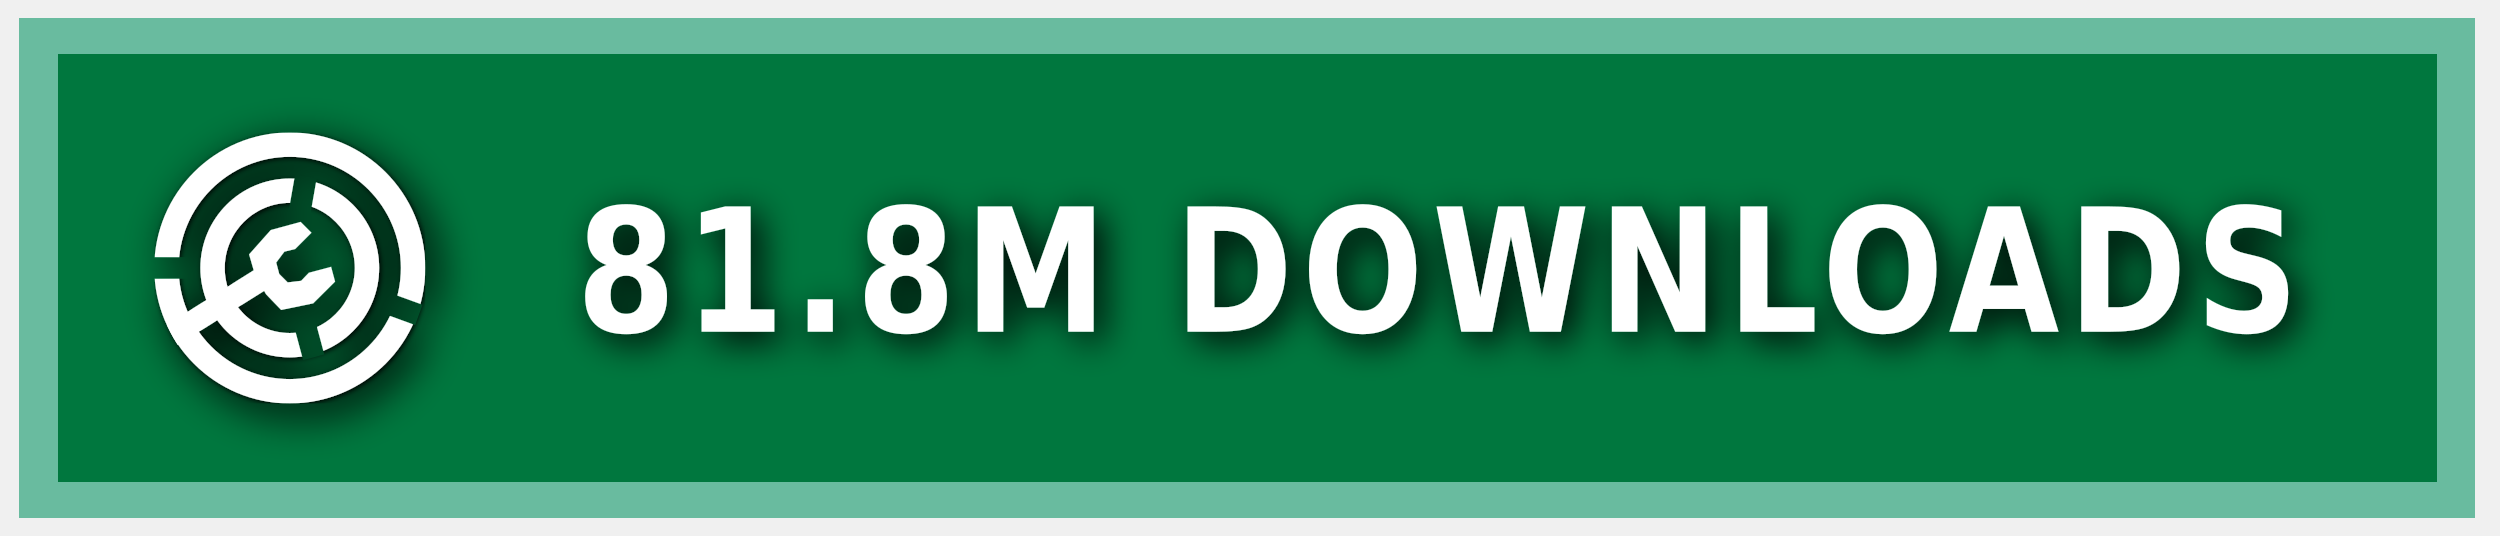
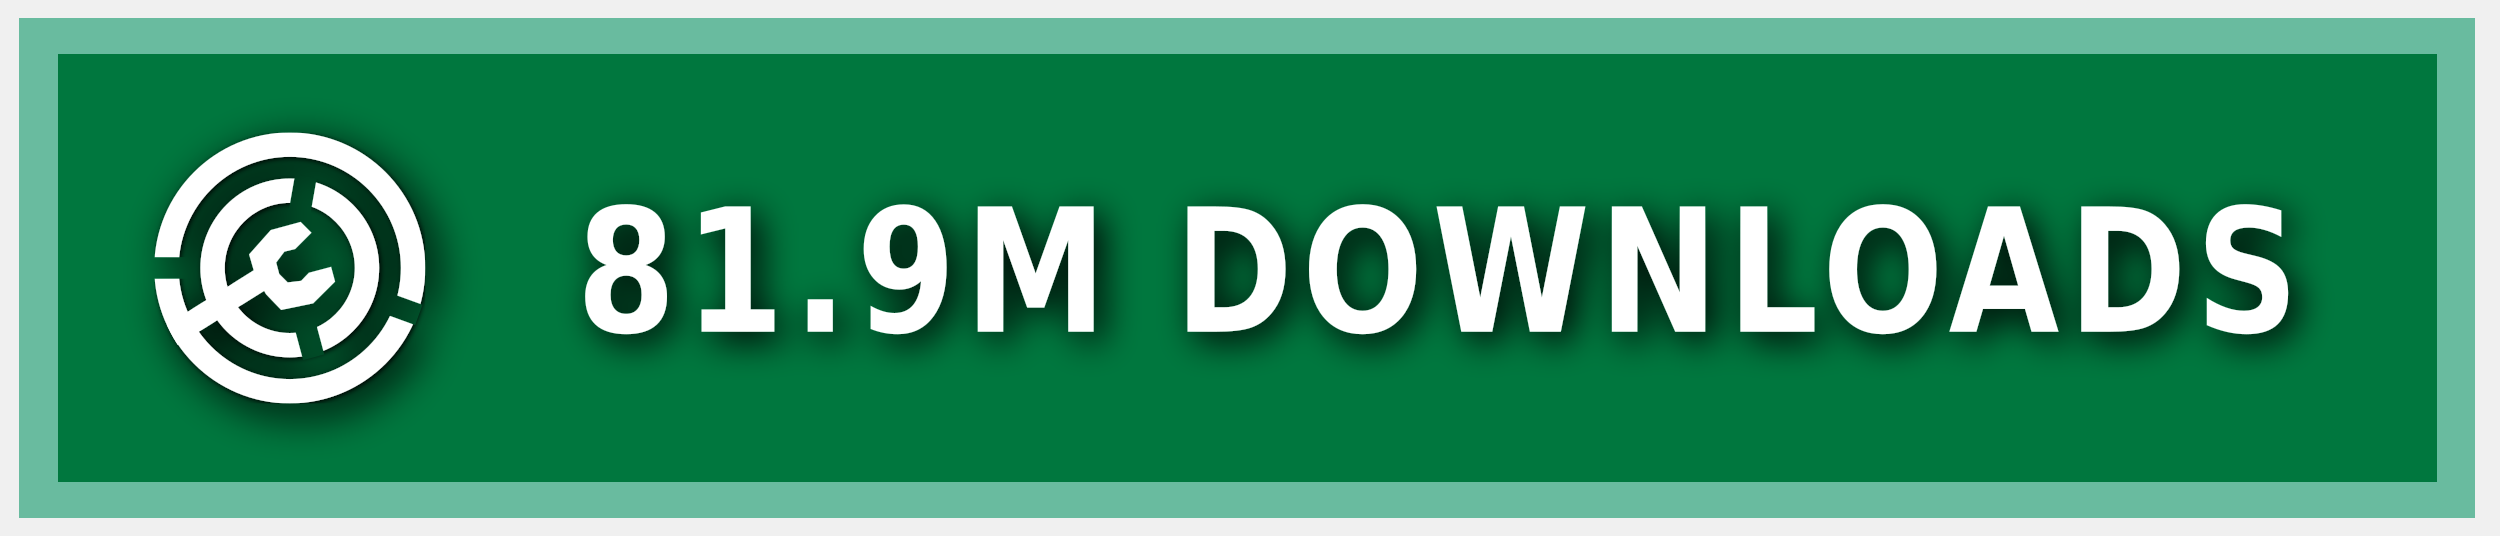
<svg xmlns="http://www.w3.org/2000/svg" xmlns:ns1="https://boxy-svg.com" width="140" height="30" role="img" aria-label="MODRINTH">
  <style> g:not(.noshadow) { filter: drop-shadow(0.5px 0.5px 1.0px black); } </style>
  <defs>
    <ns1:guide x="121.656" y="10.118" angle="90" />
    <ns1:guide x="127.198" y="17.628" angle="90" />
    <ns1:guide x="8.199" y="-3.08" angle="0" />
    <ns1:guide x="20.449" y="-4.101" angle="0" />
    <ns1:guide x="121.656" y="10.118" angle="90" />
    <ns1:guide x="127.198" y="17.628" angle="90" />
    <ns1:guide x="8.199" y="-3.08" angle="0" />
    <ns1:guide x="20.449" y="-4.101" angle="0" />
  </defs>
  <g class="noshadow" shape-rendering="crispEdges" style="" transform="matrix(1.074564, 0, 0, 1, 0, 0)">
    <rect x="1" y="1" width="128" height="28" style="fill: #00954E;" />
    <rect x="1" y="1" width="128" height="28" style="fill: rgba(0, 0, 0, 0.2);" />
    <rect x="2" y="2" width="126" height="26" style="fill: none; stroke-width:2px; stroke: rgba(211, 255, 255, 0.5);" />
  </g>
  <g fill-rule="evenodd" stroke-linejoin="round" stroke-miterlimit="1.5" clip-rule="evenodd" transform="matrix(1.2, 0, 0, 1.2, -1.2, -1.5)">
    <path fill="none" d="M 8.199 7.432 L 20.846 7.432 L 20.846 20.079 L 8.199 20.079 L 8.199 7.432 Z" style="" />
    <g clip-path="url(#a)" transform="matrix(0.126469, 0, 0, 0.126469, 8.198999, 7.431019)" style="">
      <path fill="#ffffff" d="M50 17c18.207 0 32.988 14.787 32.988 33S68.207 83 50 83 17.012 68.213 17.012 50 31.793 17 50 17Zm0 9c13.24 0 23.988 10.755 23.988 24S63.24 74 50 74 26.012 63.245 26.012 50 36.76 26 50 26Z" />
    </g>
    <g clip-path="url(#b)" transform="matrix(0.126469, 0, 0, 0.126469, 8.198999, 7.431019)" style="">
      <path fill="#ffffff" d="M50 0c27.596 0 50 22.404 50 50s-22.404 50-50 50S0 77.596 0 50 22.404 0 50 0Zm0 9c22.629 0 41 18.371 41 41S72.629 91 50 91 9 72.629 9 50 27.371 9 50 9Z" />
    </g>
    <g class="noshadow" clip-path="url(#c)" transform="matrix(0.112383, 0, 0, 0.122032, 8.268063, 7.737635)" style="">
      <path fill="none" stroke="#ffffff" stroke-width="9" d="M 50 50 L 5.171 75.882" />
    </g>
    <path fill="#ffffff" d="M 12.909 14.103 L 12.625 13.123 L 13.637 11.985 L 15.028 11.605 L 15.534 12.111 L 14.775 12.87 L 14.269 12.996 L 13.89 13.502 L 14.032 14.038 L 14.425 14.429 L 15.053 14.354 L 15.415 13.979 L 16.452 13.701 L 16.637 14.392 L 15.613 15.407 L 14.121 15.714 L 13.415 14.979 L 12.909 14.103 Z" style="" />
    <clipPath id="clip-1">
      <path d="M50 0c27.596 0 50 22.404 50 50s-22.404 50-50 50S0 77.596 0 50 22.404 0 50 0Zm0 39.549c5.768 0 10.451 4.683 10.451 10.451 0 5.768-4.683 10.451-10.451 10.451-5.768 0-10.451-4.683-10.451-10.451 0-5.768 4.683-10.451 10.451-10.451Z" />
    </clipPath>
    <g class="noshadow" clip-path="url(#clip-1)" transform="matrix(0.064459, 0.010209, -0.018807, 0.118741, -9.215255, -61.72825)" style="transform-origin: 27.985px 74.177px;">
      <path fill="none" stroke="#ffffff" stroke-width="9" d="M 49.29 67.75 L 6.679 80.603" style="" />
    </g>
  </g>
  <g>
    <clipPath id="a">
      <path fill-rule="evenodd" stroke-linejoin="round" stroke-miterlimit="1.5" clip-rule="evenodd" d="M100 0H0v100h100V0ZM46.002 49.295l.076 1.757 8.83 32.963 7.843-2.102-8.596-32.094 5.804-32.932-7.997-1.41-5.96 33.818Z" />
    </clipPath>
    <clipPath id="b">
      <path d="M0 0v46h50l1.368.241L99 63.578l-2.736 7.517L49.295 54H0v46h100V0H0Z" />
    </clipPath>
    <clipPath id="c">
      <path d="M50 0c27.596 0 50 22.404 50 50s-22.404 50-50 50S0 77.596 0 50 22.404 0 50 0Zm0 39.549c5.768 0 10.451 4.683 10.451 10.451 0 5.768-4.683 10.451-10.451 10.451-5.768 0-10.451-4.683-10.451-10.451 0-5.768 4.683-10.451 10.451-10.451Z" />
    </clipPath>
  </g>
  <g fill="#fff" text-anchor="middle" font-family="Verdana,Geneva,DejaVu Sans,sans-serif" text-rendering="geometricPrecision" font-size="100" transform="matrix(1, 0, 0, 1, 13, 0)">
-     <text style="font-size: 80px; font-weight: 700; white-space: pre;" transform="matrix(0.1, 0, 0, 0.120296, 0, -3.678133)" x="675" y="185" letter-spacing="5">81.8M DOWNLOADS</text>
+     <text style="font-size: 80px; font-weight: 700; white-space: pre;" transform="matrix(0.1, 0, 0, 0.120296, 0, -3.678133)" x="675" y="185" letter-spacing="5">81.9M DOWNLOADS</text>
  </g>
</svg>
